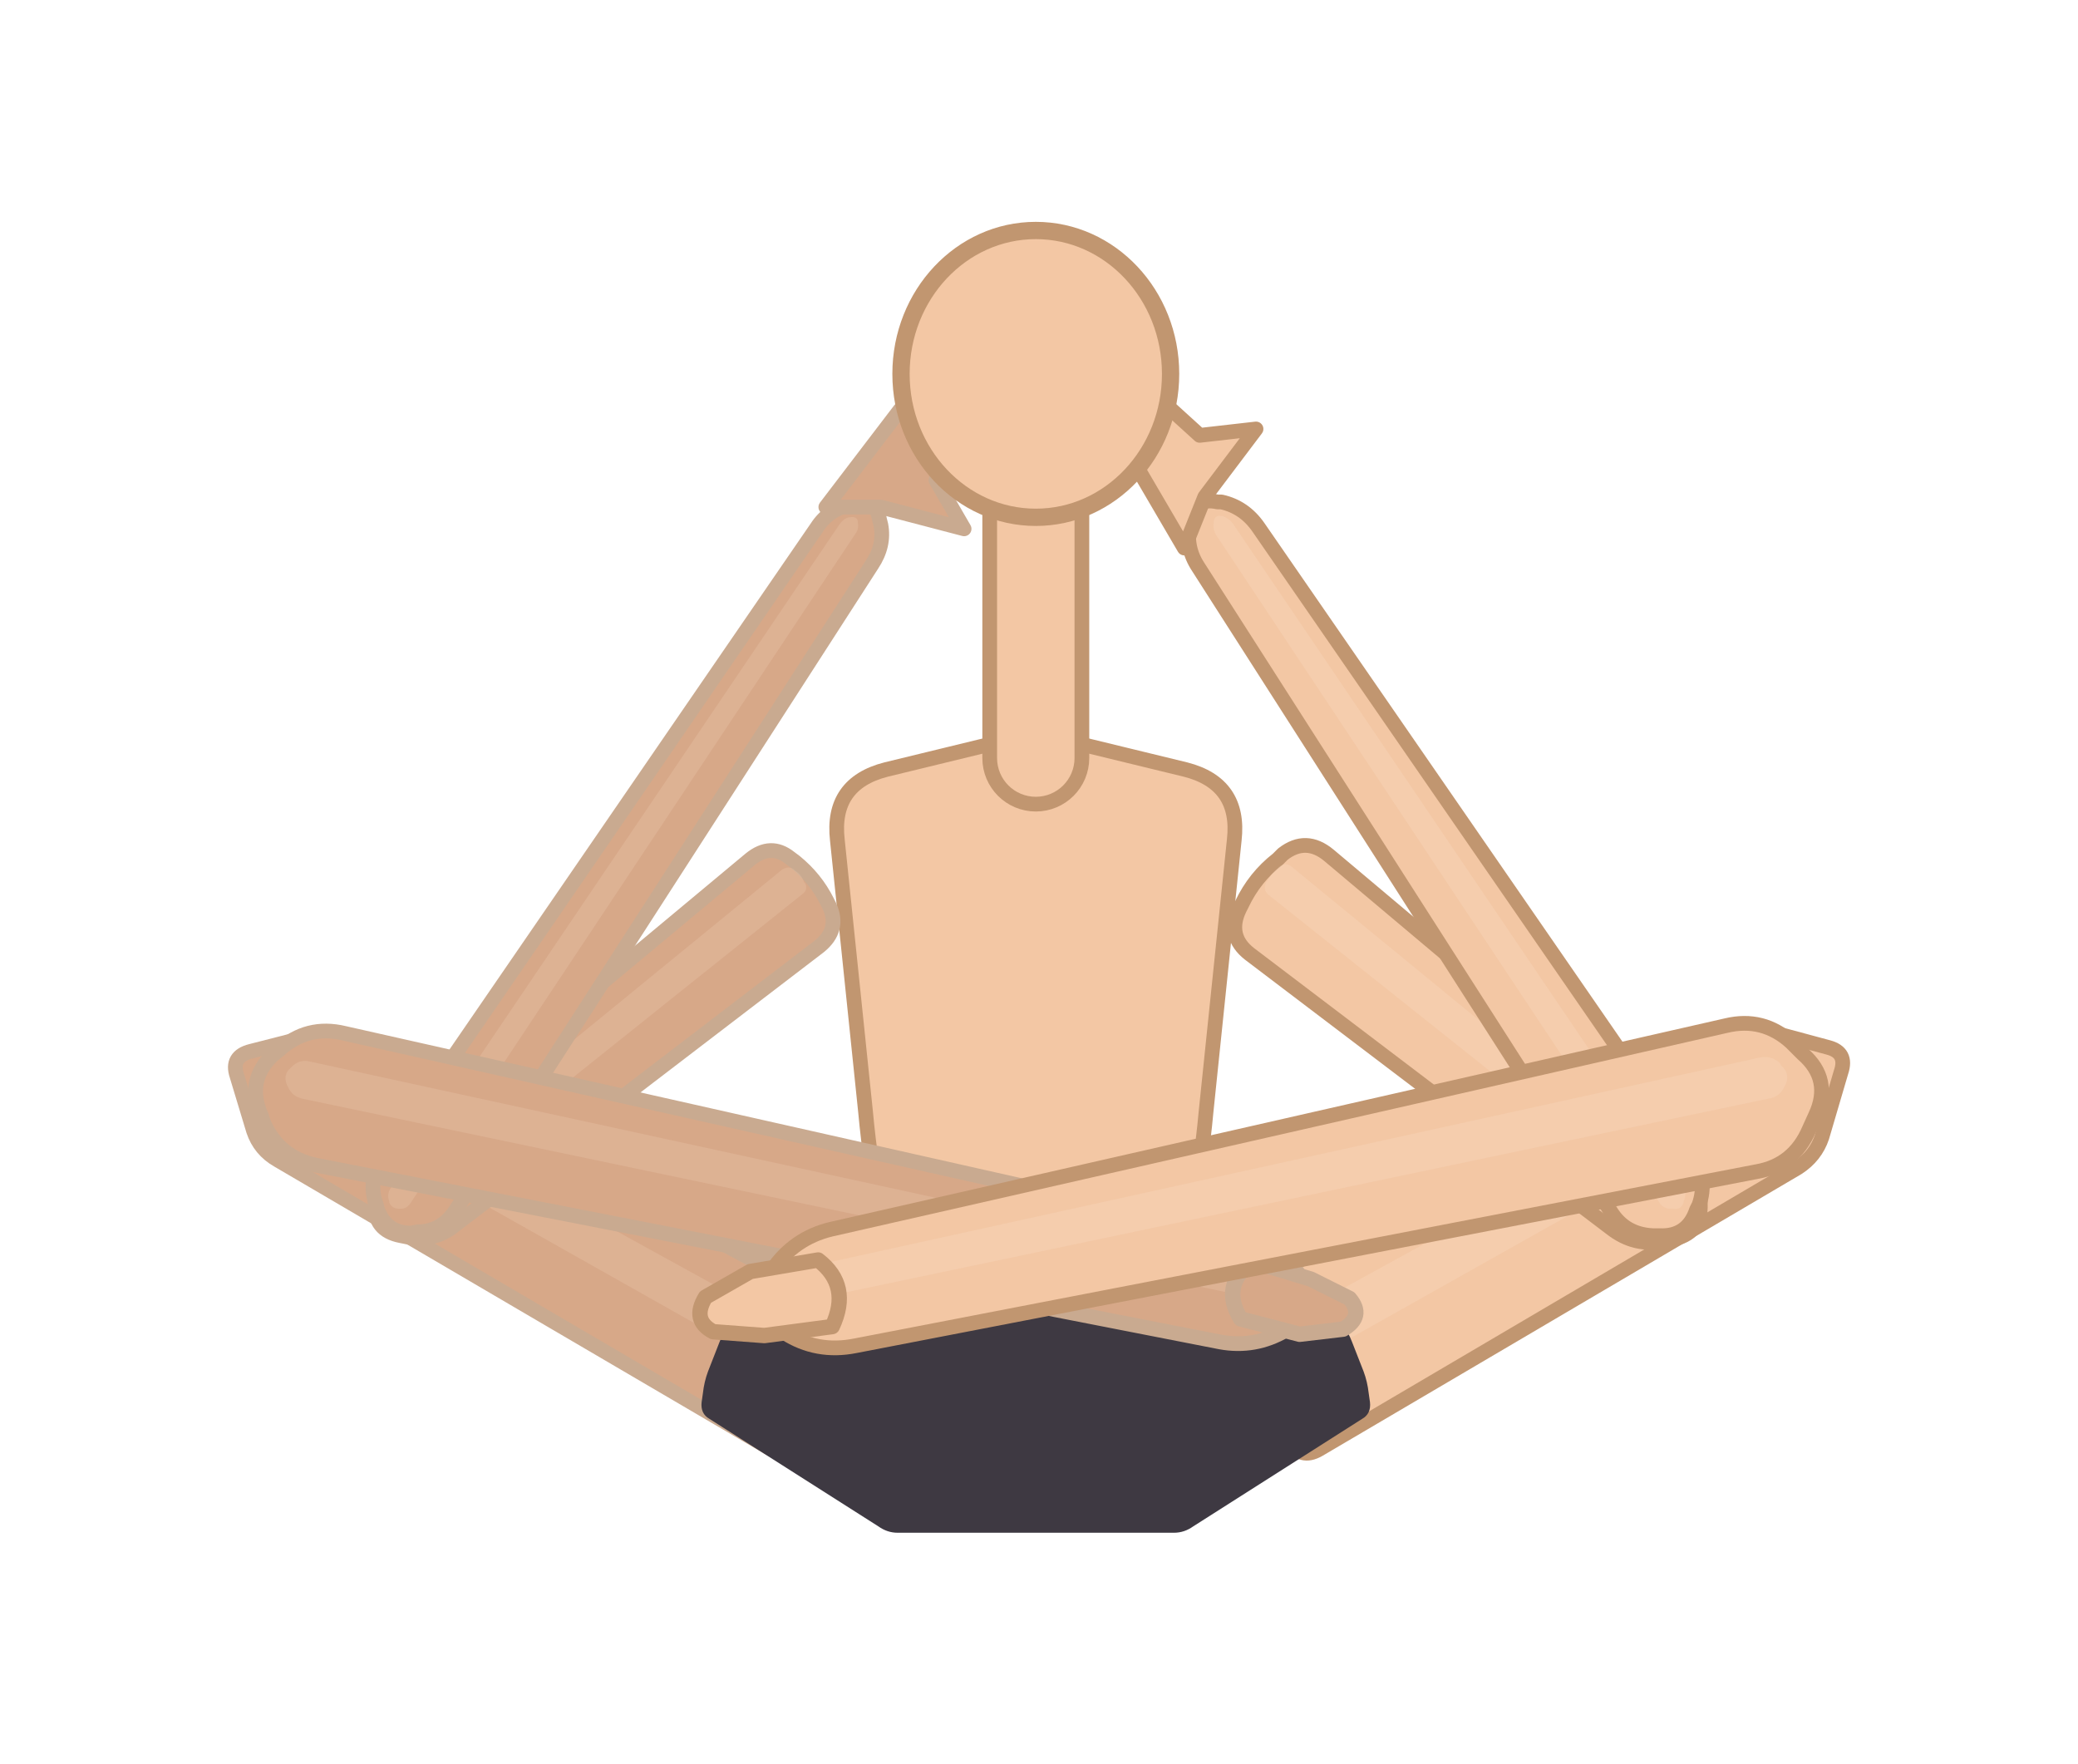
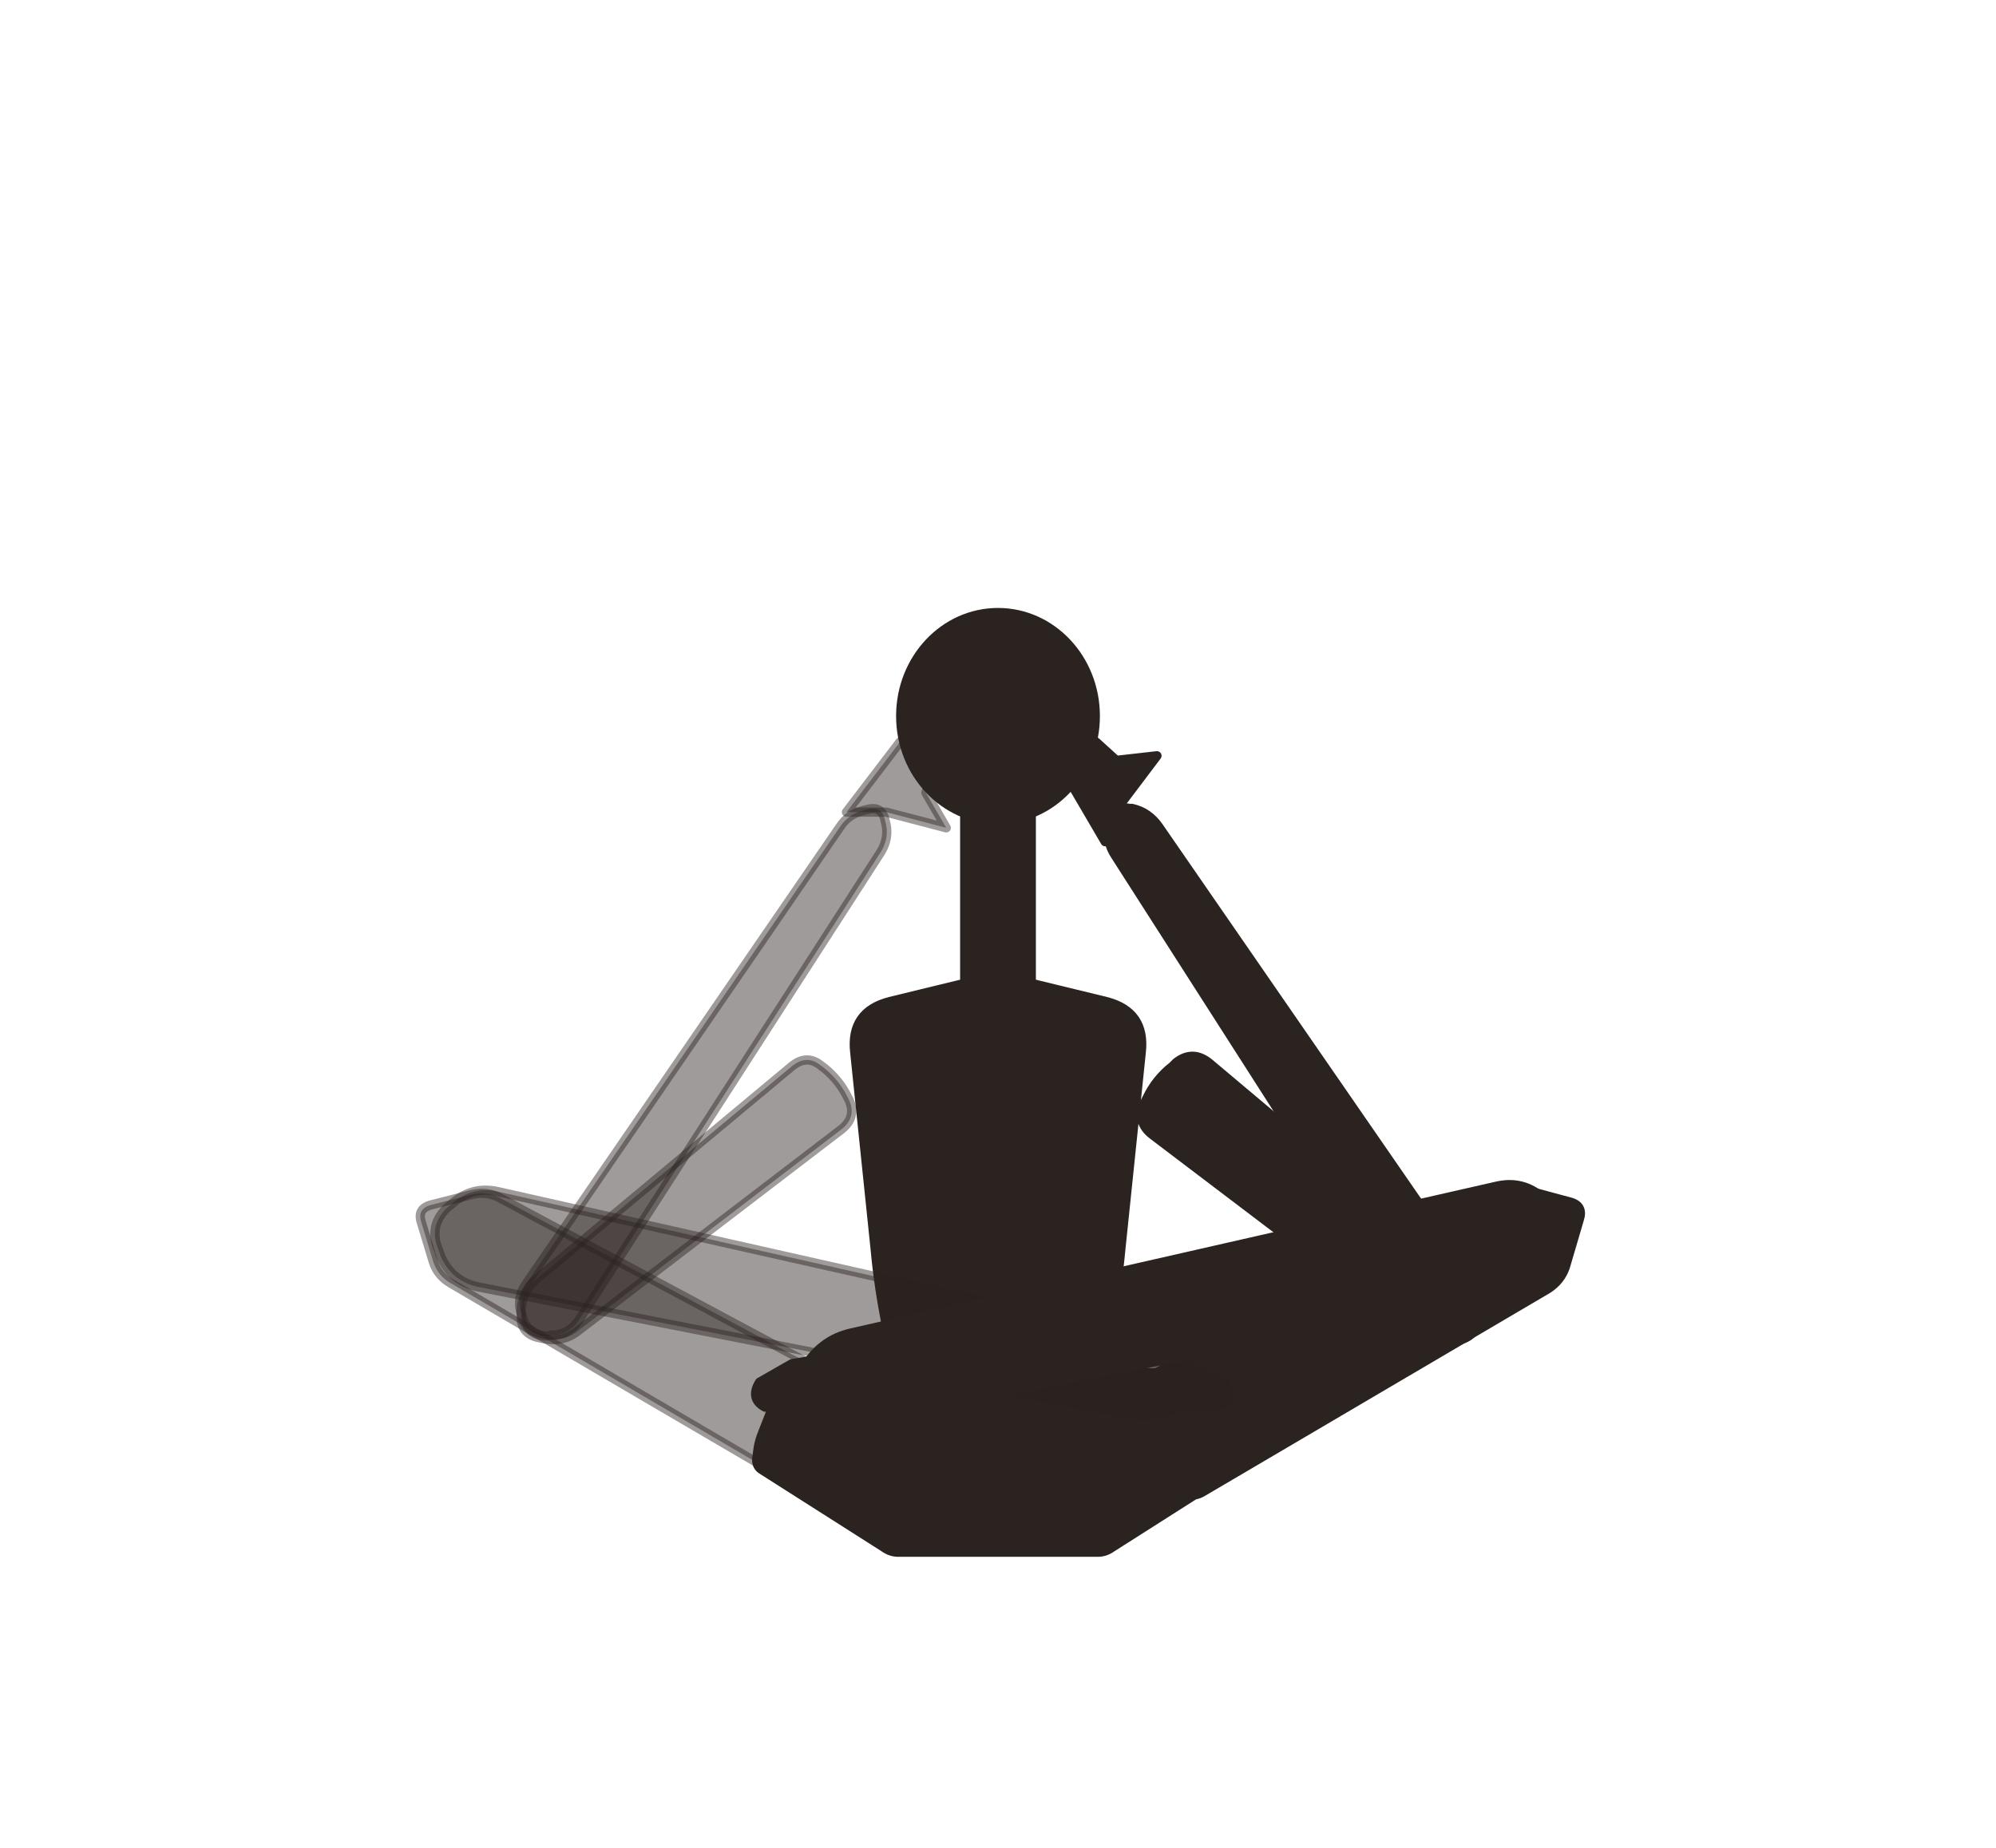
- <svg xmlns="http://www.w3.org/2000/svg" viewBox="19.1 26.8 162.3 137.7">
-   <line x1="27.1" y1="168" x2="173.4" y2="168" stroke="#e4d3c0" stroke-width="1.2" />
-   <ellipse cx="100" cy="169.2" rx="42" ry="3.4" fill="rgba(62,42,28,0.1)" />
-   <path d="M 88.3,86.9 L 95.7,85.1 Q 100,84 104.3,85.1 L 111.7,86.9 Q 116,88 115.5,92.4 L 113.3,113.6 Q 112.9,118 112,122.3 L 108.9,137.7 Q 108,142 103.6,142 L 96.4,142 Q 92,142 91.1,137.7 L 88,122.3 Q 87.1,118 86.7,113.6 L 84.5,92.4 Q 84,88 88.3,86.9 Z" fill="#f3c7a4" stroke="#c19670" stroke-width="1.15" stroke-linejoin="round" />
-   <path d="M 85.2,129.1 L 46,108.1 Q 44.6,107.4 43,107.8 L 38.7,108.9 Q 37.1,109.3 37.6,110.8 L 38.9,115.1 Q 39.4,116.6 40.8,117.4 L 79.2,139.9 Q 80.6,140.7 81.4,139.3 L 85.9,131.3 Q 86.6,129.9 85.2,129.1 Z" fill="#d7a888" stroke="#c9aa90" stroke-width="1.15" stroke-linejoin="round" />
-   <path d="M 89.7,135.3 L 44.1,110.2 Q 43.2,109.8 42.3,110 L 42.1,110.1 Q 41.2,110.3 41.4,111.2 L 41.5,111.4 Q 41.8,112.4 42.6,112.8 L 88,138.4 Q 89.4,139.1 90.2,137.8 L 90.3,137.5 Q 91.1,136.1 89.7,135.3 Z" fill="#f3d4bc" opacity="0.22" />
-   <path d="M 122.1,140 L 159.5,118 Q 160.9,117.1 161.4,115.6 L 162.9,110.5 Q 163.4,109 161.9,108.6 L 156.7,107.2 Q 155.1,106.9 153.7,107.6 L 115.4,128 Q 114,128.8 114.7,130.2 L 119.9,139.4 Q 120.7,140.8 122.1,140 Z" fill="#f3c7a4" stroke="#c19670" stroke-width="1.15" stroke-linejoin="round" />
-   <path d="M 112.3,138.2 L 157.3,112.9 Q 158.2,112.4 158.5,111.4 L 158.6,111.2 Q 158.9,110.1 157.9,109.9 L 157.7,109.8 Q 156.6,109.5 155.7,110 L 110.4,134.9 Q 109,135.7 109.8,137.1 L 110.1,137.6 Q 110.9,139 112.3,138.2 Z" fill="#fbe3cf" opacity="0.22" />
-   <g data-shorts="inline">
-     <path d="M 73.9,136.3 L 74,135.6 Q 74.1,134.7 74.4,133.9 L 75.3,131.6 Q 75.6,130.8 76.1,130.2 L 77.8,128 Q 78.2,127.5 78.7,127.3 L 78.9,127.2 Q 79.4,127.1 80,127.2 L 83.3,128.2 Q 84.1,128.4 84.9,128.6 L 92,130.7 Q 92.8,130.9 93.6,130.5 L 96.7,128.8 Q 97.5,128.4 98.2,128 L 99.3,127.4 Q 100,127 100.8,127 L 120,127.1 Q 120.6,127.1 121.1,127.2 L 121.3,127.3 Q 121.8,127.5 122.2,128 L 123.9,130.2 Q 124.4,130.8 124.7,131.6 L 125.6,133.9 Q 125.9,134.7 126,135.6 L 126.1,136.3 Q 126.2,137.2 125.5,137.6 L 112.3,146 Q 111.6,146.5 110.8,146.5 L 89.2,146.5 Q 88.4,146.5 87.7,146 L 74.5,137.6 Q 73.8,137.2 73.9,136.3 Z" fill="#3e3942" fill-rule="nonzero" />
-   </g>
-   <path d="M 77.7,93.9 L 50.1,116.9 Q 48.5,118.2 48.4,120.3 L 48.4,120.8 Q 48.3,122.9 50.4,123.3 L 50.9,123.4 Q 53,123.8 54.6,122.5 L 83.1,100.7 Q 84.7,99.4 83.9,97.6 L 83.7,97.2 Q 82.8,95.4 81.2,94.1 L 80.8,93.8 Q 79.3,92.6 77.7,93.9 Z" fill="#d7a888" stroke="#c9aa90" stroke-width="1.15" stroke-linejoin="round" />
-   <path d="M 80.2,94.7 L 50.1,119.3 Q 49.6,119.7 49.6,120.3 L 49.6,120.4 Q 49.6,121 50.2,121.1 L 50.3,121.1 Q 50.9,121.3 51.4,120.9 L 81.8,96.6 Q 82.2,96.3 82,95.8 L 81.9,95.7 Q 81.7,95.1 81.2,94.8 L 81.1,94.7 Q 80.7,94.4 80.2,94.7 Z" fill="#f3d4bc" opacity="0.22" />
-   <path d="M 54.7,121.3 L 87.2,70.9 Q 88.2,69.4 87.9,67.8 L 87.8,67.4 Q 87.5,65.7 85.9,66.1 L 85.5,66.2 Q 83.8,66.6 82.9,68 L 48.9,117.5 Q 47.8,119.1 48.5,120.9 L 48.6,121.3 Q 49.3,123.1 51.2,123.1 L 51.7,123 Q 53.6,123 54.7,121.3 Z" fill="#d7a888" stroke="#c9aa90" stroke-width="1.15" stroke-linejoin="round" />
-   <path d="M 51.2,120.7 L 85.9,68.5 Q 86.2,68.1 86.1,67.6 L 86.1,67.5 Q 86,67.1 85.5,67.2 L 85.4,67.2 Q 85,67.3 84.7,67.7 L 49.6,119.6 Q 49.3,120.1 49.5,120.6 L 49.5,120.7 Q 49.7,121.2 50.3,121.2 L 50.4,121.2 Q 50.9,121.2 51.2,120.7 Z" fill="#f3d4bc" opacity="0.22" />
-   <path d="M 83.6,66.4 L 89.4,58.8 L 92.5,58.4 L 93.2,61.4 L 92.2,64.3 L 94.4,68.1 L 87.9,66.4 Z" fill="#d7a888" stroke="#c9aa90" stroke-width="1.15" stroke-linejoin="round" />
-   <path d="M 116.7,101.3 L 144.9,122.7 Q 146.8,124.2 149.1,123.7 L 149.6,123.6 Q 152,123.2 151.9,120.8 L 151.9,120.3 Q 151.8,117.9 150,116.4 L 122.9,93.6 Q 121.1,92.1 119.3,93.5 L 118.9,93.9 Q 117.1,95.3 116.1,97.4 L 115.9,97.8 Q 114.9,99.9 116.7,101.3 Z" fill="#f3c7a4" stroke="#c19670" stroke-width="1.15" stroke-linejoin="round" />
-   <path d="M 118.2,96.7 L 148.6,120.9 Q 149.1,121.3 149.7,121.2 L 149.9,121.1 Q 150.5,121 150.5,120.3 L 150.5,120.2 Q 150.5,119.5 150,119.1 L 120,94.5 Q 119.5,94.1 119,94.5 L 118.9,94.6 Q 118.4,95 118.1,95.6 L 118,95.7 Q 117.7,96.3 118.2,96.7 Z" fill="#fbe3cf" opacity="0.22" />
-   <path d="M 151.3,117.1 L 117.4,68 Q 116.3,66.4 114.5,66 L 114.2,66 Q 112.4,65.6 112.1,67.4 L 112,67.8 Q 111.7,69.6 112.7,71.1 L 144.9,121.4 Q 146,123.2 148.2,123.3 L 148.7,123.3 Q 150.9,123.4 151.6,121.3 L 151.8,120.9 Q 152.5,118.9 151.3,117.1 Z" fill="#f3c7a4" stroke="#c19670" stroke-width="1.15" stroke-linejoin="round" />
-   <path d="M 150.5,119.5 L 115.4,67.7 Q 115.1,67.3 114.6,67.1 L 114.5,67.1 Q 114,67 113.9,67.5 L 113.9,67.6 Q 113.8,68.1 114.1,68.6 L 148.7,120.7 Q 149,121.2 149.6,121.2 L 149.8,121.2 Q 150.4,121.3 150.6,120.7 L 150.6,120.6 Q 150.9,120 150.5,119.5 Z" fill="#fbe3cf" opacity="0.22" />
-   <path d="M 111.6,69.6 L 106.8,61.4 L 107.5,58.4 L 110.6,58.8 L 112.8,60.8 L 117.2,60.3 L 113.2,65.6 Z" fill="#f3c7a4" stroke="#c19670" stroke-width="1.15" stroke-linejoin="round" />
-   <path d="M 43.8,117.8 L 114.4,131.6 Q 117.1,132.1 119.5,130.7 L 120,130.3 Q 122.3,128.9 120.8,126.7 L 120.4,126.1 Q 118.9,123.9 116.2,123.3 L 46,107.5 Q 43.1,106.8 40.9,108.8 L 40.4,109.2 Q 38.3,111.2 39.5,113.9 L 39.7,114.5 Q 40.9,117.2 43.8,117.8 Z" fill="#d7a888" stroke="#c9aa90" stroke-width="1.15" stroke-linejoin="round" />
-   <path d="M 42.7,112.6 L 117.2,128.2 Q 117.9,128.3 118.6,127.9 L 118.7,127.8 Q 119.4,127.4 118.9,126.8 L 118.9,126.7 Q 118.4,126 117.7,125.9 L 43.3,109.7 Q 42.5,109.5 41.9,110.1 L 41.8,110.2 Q 41.2,110.7 41.5,111.5 L 41.6,111.7 Q 41.9,112.4 42.7,112.6 Z" fill="#f3d4bc" opacity="0.22" />
-   <path d="M 116,129.8 Q 114.4,127.2 116.9,125.3 L 121.5,126.7 L 124.5,128.2 Q 125.7,129.6 124,130.6 L 120.6,131 Z" fill="#d7a888" stroke="#c9aa90" stroke-width="1.2" stroke-linejoin="round" />
-   <path d="M 153.9,106.9 L 84,122.8 Q 81.1,123.5 79.4,126 L 79,126.5 Q 77.3,129 79.8,130.6 L 80.4,130.9 Q 82.9,132.5 85.9,131.9 L 156.3,118.3 Q 159.2,117.8 160.4,115 L 160.9,113.9 Q 162.2,111.1 159.9,109.1 L 159,108.2 Q 156.8,106.2 153.9,106.9 Z" fill="#f3c7a4" stroke="#c19670" stroke-width="1.15" stroke-linejoin="round" />
-   <path d="M 156.5,109.4 L 82.4,125.7 Q 81.5,125.8 81.1,126.5 L 81,126.7 Q 80.5,127.4 81.2,127.8 L 81.4,127.9 Q 82.1,128.4 82.9,128.2 L 157.2,112.6 Q 158.1,112.5 158.5,111.6 L 158.6,111.4 Q 158.9,110.6 158.2,110 L 158.1,109.8 Q 157.4,109.2 156.5,109.4 Z" fill="#fbe3cf" opacity="0.22" />
-   <path d="M 83,125.2 Q 85.6,127.2 84.1,130.4 L 78.8,131.1 L 74.8,130.8 Q 73.1,129.9 74.2,128.1 L 77.7,126.1 Z" fill="#f3c7a4" stroke="#c19670" stroke-width="1.2" stroke-linejoin="round" />
-   <line x1="100" y1="56" x2="100" y2="78" stroke="#2481cc" stroke-width="1.15" stroke-dasharray="2.6 2.1" stroke-linecap="round" opacity="0.85" />
-   <path d="M 103.6,86 L 103.6,64.1 A 3.6 3.6 0 0 0 96.4,64.1 L 96.4,86 A 3.6 3.6 0 0 0 103.6,86 Z" fill="#f3c7a4" stroke="#c19670" stroke-width="1.15" />
-   <ellipse cx="100" cy="56" rx="10.528" ry="11.2" fill="#f3c7a4" stroke="#c19670" stroke-width="1.35" />
+ <svg xmlns="http://www.w3.org/2000/svg" viewBox="-8 0 216 200">
+   <path d="M 88.3 108.4 L 95.7 106.6 Q 100 105.5 104.3 106.6 L 111.7 108.4 Q 116 109.5 115.5 113.9 L 113.3 135.1 Q 112.9 139.5 112 143.8 L 108.9 159.2 Q 108 163.5 103.6 163.5 L 96.4 163.5 Q 92 163.5 91.1 159.2 L 88 143.8 Q 87.1 139.5 86.7 135.1 L 84.5 113.9 Q 84 109.5 88.3 108.4 Z" fill="#2b2320" stroke="#2b2320" stroke-width="1" stroke-linejoin="round" />
+   <path d="M 85.2 150.6 L 46 129.6 Q 44.6 128.9 43 129.3 L 38.7 130.4 Q 37.1 130.8 37.6 132.3 L 38.9 136.6 Q 39.4 138.1 40.8 138.9 L 79.2 161.4 Q 80.6 162.2 81.4 160.8 L 85.9 152.8 Q 86.6 151.4 85.2 150.6 Z" fill="#2b2320" stroke="#2b2320" stroke-width="1" stroke-linejoin="round" fill-opacity="0.45" stroke-opacity="0.45" />
+   <path d="M 122.1 161.5 L 159.5 139.5 Q 160.9 138.6 161.4 137.1 L 162.9 132 Q 163.4 130.5 161.9 130.1 L 156.7 128.7 Q 155.1 128.4 153.7 129.1 L 115.4 149.5 Q 114 150.3 114.7 151.7 L 119.9 160.9 Q 120.7 162.3 122.1 161.5 Z" fill="#2b2320" stroke="#2b2320" stroke-width="1" stroke-linejoin="round" />
+   <path d="M 73.9 157.8 L 74 157.1 Q 74.1 156.2 74.4 155.4 L 75.3 153.1 Q 75.6 152.3 76.1 151.7 L 77.8 149.5 Q 78.2 149 78.7 148.8 L 78.9 148.7 Q 79.4 148.6 80 148.7 L 83.3 149.7 Q 84.1 149.9 84.9 150.1 L 92 152.2 Q 92.8 152.4 93.6 152 L 96.7 150.3 Q 97.5 149.9 98.2 149.5 L 99.3 148.9 Q 100 148.5 100.8 148.5 L 120 148.6 Q 120.6 148.6 121.1 148.7 L 121.3 148.8 Q 121.8 149 122.2 149.5 L 123.9 151.7 Q 124.4 152.3 124.7 153.1 L 125.6 155.4 Q 125.9 156.2 126 157.1 L 126.1 157.8 Q 126.2 158.7 125.5 159.1 L 112.3 167.5 Q 111.6 168 110.8 168 L 89.2 168 Q 88.4 168 87.7 167.5 L 74.5 159.1 Q 73.8 158.7 73.9 157.8 Z" fill="#2b2320" stroke="#2b2320" stroke-width="1" stroke-linejoin="round" />
+   <path d="M 77.7 115.4 L 50.1 138.4 Q 48.5 139.7 48.4 141.8 L 48.4 142.3 Q 48.3 144.4 50.4 144.8 L 50.9 144.9 Q 53 145.3 54.6 144 L 83.1 122.2 Q 84.7 120.9 83.9 119.1 L 83.7 118.7 Q 82.8 116.9 81.2 115.6 L 80.8 115.3 Q 79.3 114.1 77.7 115.4 Z" fill="#2b2320" stroke="#2b2320" stroke-width="1" stroke-linejoin="round" fill-opacity="0.45" stroke-opacity="0.45" />
+   <path d="M 54.7 142.8 L 87.2 92.4 Q 88.2 90.9 87.9 89.3 L 87.8 88.9 Q 87.5 87.2 85.9 87.6 L 85.5 87.7 Q 83.8 88.1 82.9 89.5 L 48.9 139 Q 47.8 140.6 48.5 142.4 L 48.6 142.8 Q 49.3 144.6 51.2 144.6 L 51.7 144.5 Q 53.6 144.5 54.7 142.8 Z" fill="#2b2320" stroke="#2b2320" stroke-width="1" stroke-linejoin="round" fill-opacity="0.45" stroke-opacity="0.45" />
+   <path d="M 83.6 87.9 L 89.4 80.3 L 92.5 79.9 L 93.2 82.9 L 92.2 85.8 L 94.4 89.6 L 87.9 87.9 Z" fill="#2b2320" stroke="#2b2320" stroke-width="1" stroke-linejoin="round" fill-opacity="0.45" stroke-opacity="0.45" />
+   <path d="M 116.7 122.8 L 144.9 144.2 Q 146.8 145.7 149.1 145.2 L 149.6 145.1 Q 152 144.7 151.9 142.3 L 151.9 141.8 Q 151.8 139.4 150 137.9 L 122.9 115.1 Q 121.1 113.6 119.3 115 L 118.9 115.4 Q 117.1 116.8 116.1 118.9 L 115.9 119.3 Q 114.9 121.4 116.7 122.8 Z" fill="#2b2320" stroke="#2b2320" stroke-width="1" stroke-linejoin="round" />
+   <path d="M 151.3 138.6 L 117.4 89.5 Q 116.3 87.9 114.5 87.5 L 114.2 87.5 Q 112.4 87.1 112.1 88.9 L 112 89.3 Q 111.7 91.1 112.7 92.6 L 144.9 142.9 Q 146 144.7 148.2 144.8 L 148.7 144.8 Q 150.9 144.9 151.6 142.8 L 151.8 142.4 Q 152.5 140.4 151.3 138.6 Z" fill="#2b2320" stroke="#2b2320" stroke-width="1" stroke-linejoin="round" />
+   <path d="M 111.6 91.1 L 106.8 82.9 L 107.5 79.9 L 110.6 80.3 L 112.8 82.3 L 117.2 81.8 L 113.2 87.1 Z" fill="#2b2320" stroke="#2b2320" stroke-width="1" stroke-linejoin="round" />
+   <path d="M 43.8 139.3 L 114.4 153.1 Q 117.1 153.6 119.5 152.2 L 120 151.8 Q 122.3 150.4 120.8 148.2 L 120.4 147.6 Q 118.9 145.4 116.2 144.8 L 46 129 Q 43.1 128.3 40.9 130.3 L 40.4 130.7 Q 38.3 132.7 39.5 135.4 L 39.7 136 Q 40.9 138.7 43.8 139.3 Z" fill="#2b2320" stroke="#2b2320" stroke-width="1" stroke-linejoin="round" fill-opacity="0.45" stroke-opacity="0.45" />
+   <path d="M 116 151.3 Q 114.4 148.7 116.9 146.8 L 121.5 148.2 L 124.5 149.7 Q 125.7 151.1 124 152.1 L 120.6 152.5 Z" fill="#2b2320" stroke="#2b2320" stroke-width="1" stroke-linejoin="round" fill-opacity="0.45" stroke-opacity="0.45" />
+   <path d="M 153.9 128.4 L 84 144.3 Q 81.1 145 79.4 147.5 L 79 148 Q 77.3 150.5 79.8 152.1 L 80.4 152.4 Q 82.9 154 85.9 153.4 L 156.3 139.8 Q 159.2 139.3 160.4 136.5 L 160.9 135.4 Q 162.2 132.6 159.9 130.6 L 159 129.7 Q 156.8 127.7 153.9 128.4 Z" fill="#2b2320" stroke="#2b2320" stroke-width="1" stroke-linejoin="round" />
+   <path d="M 83 146.7 Q 85.6 148.7 84.1 151.9 L 78.8 152.6 L 74.8 152.3 Q 73.1 151.4 74.2 149.6 L 77.7 147.6 Z" fill="#2b2320" stroke="#2b2320" stroke-width="1" stroke-linejoin="round" />
+   <path d="M 103.6 107.5 L 103.6 85.6 A 3.6 3.6 0 0 0 96.4 85.6 L 96.4 107.5 A 3.6 3.6 0 0 0 103.6 107.5 Z" fill="#2b2320" stroke="#2b2320" stroke-width="1" stroke-linejoin="round" />
+   <ellipse cx="100" cy="77.5" rx="10.528" ry="11.2" fill="#2b2320" stroke="#2b2320" stroke-width="1" stroke-linejoin="round" />
</svg>
